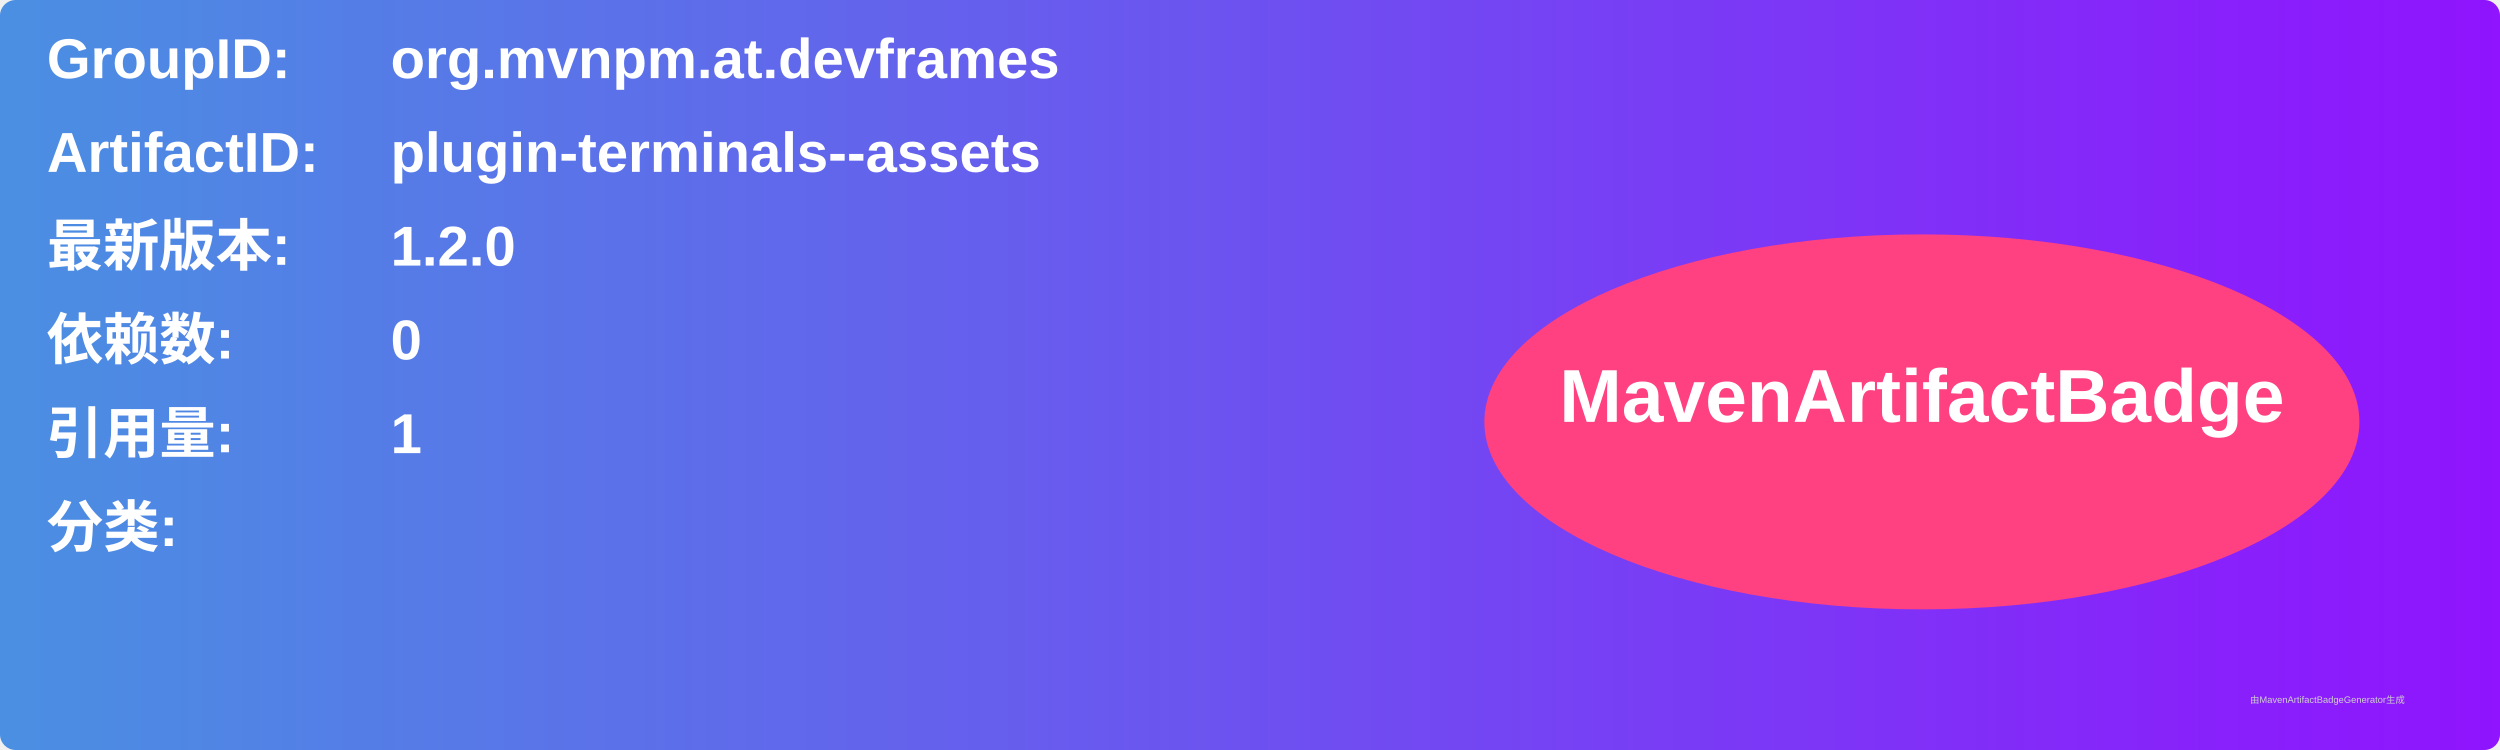
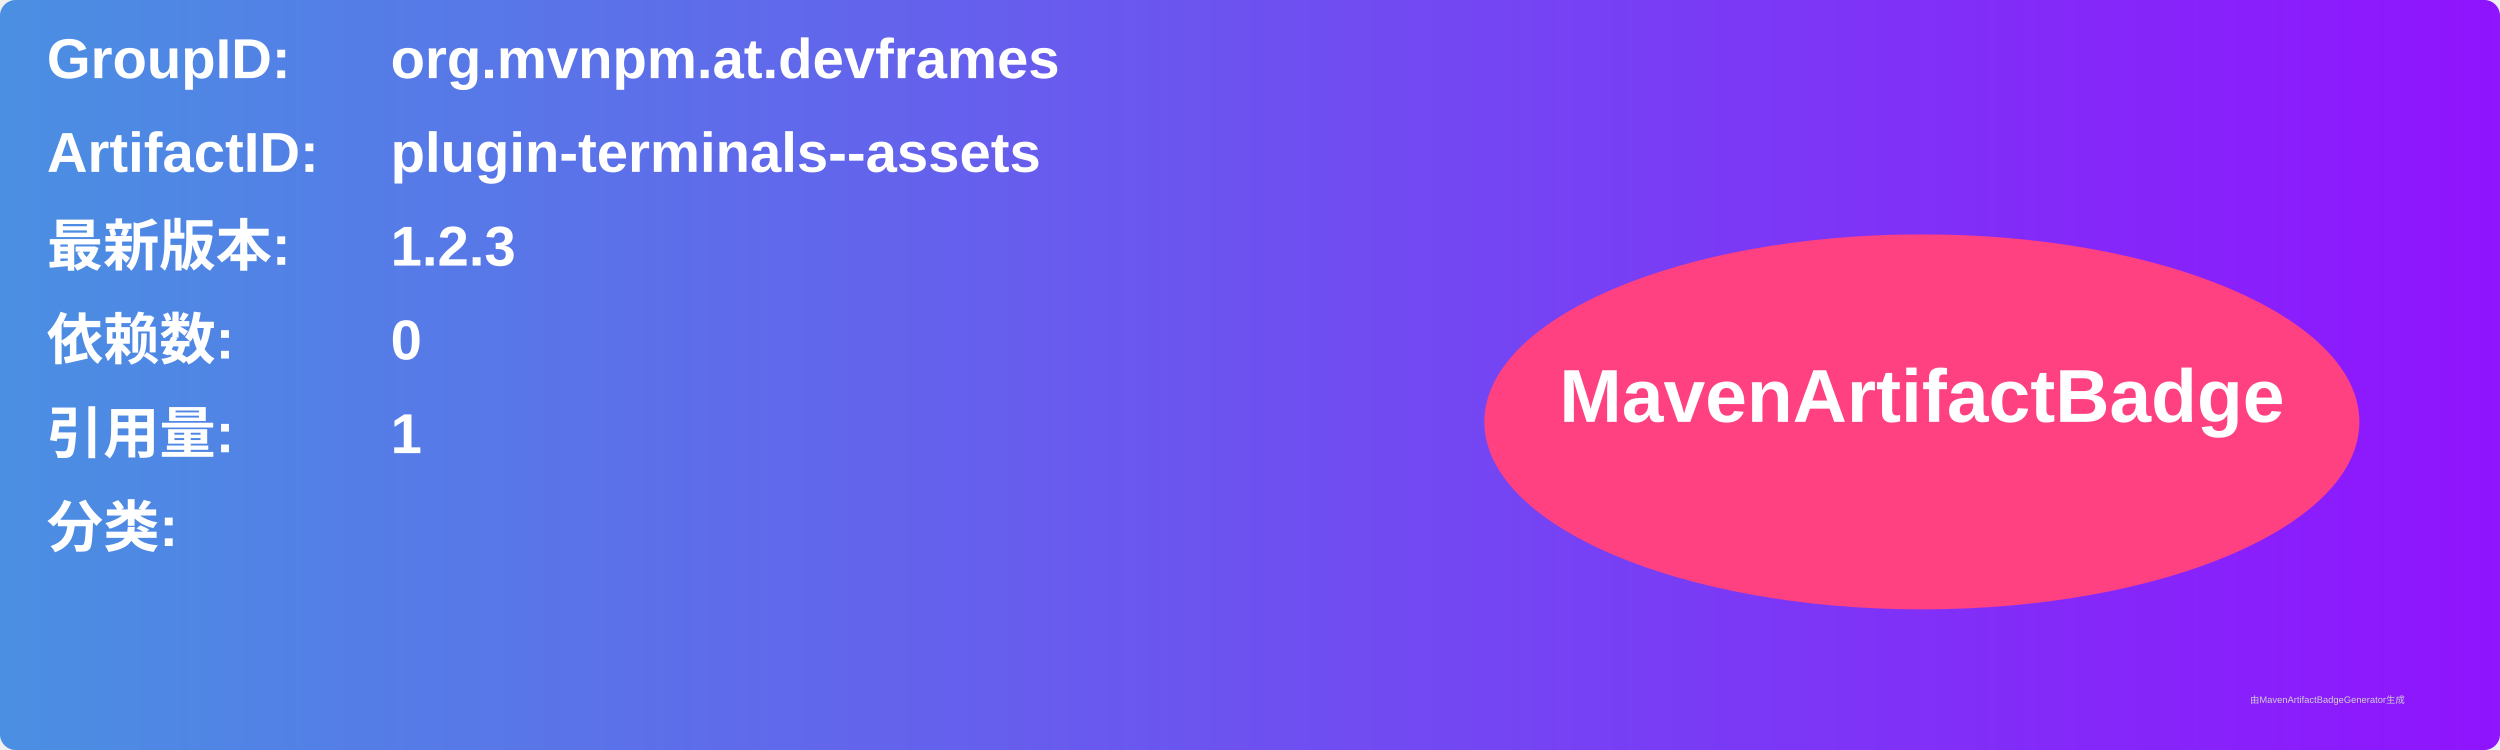
<svg xmlns="http://www.w3.org/2000/svg" width="800" height="240" viewBox="0 0 800 240">
  <linearGradient id="grad" x1="0%" y1="0%" x2="100%" y2="0%">
    <stop offset="0%" stop-color="#4a90e2" />
    <stop offset="100%" stop-color="#9013fe" />
  </linearGradient>
  <rect width="100%" height="100%" rx="5" ry="5" fill="url(#grad)" />
  <g transform="translate(15, 15)">
    <text x="0" y="10" font-family="Arial" font-size="18" fill="white" font-weight="bold" width="260">GroupID:</text>
    <text x="110" y="10" font-family="Arial" font-size="18" fill="white" font-weight="bold" width="460">org.mvnpm.at.devframes</text>
    <text x="0" y="40" font-family="Arial" font-size="18" fill="white" font-weight="bold" width="260">ArtifactID:</text>
    <text x="110" y="40" font-family="Arial" font-size="18" fill="white" font-weight="bold" width="460">plugin-terminals--assets</text>
    <text x="0" y="70" font-family="Arial" font-size="18" fill="white" font-weight="bold">最新版本:</text>
    <text x="110" y="70" font-family="Arial" font-size="18" fill="white" font-weight="bold">
-       <tspan font-weight="bold">1.2.0</tspan>
+       <tspan font-weight="bold">1.2.3</tspan>
    </text>
    <text x="0" y="100" font-family="Arial" font-size="18" fill="white" font-weight="bold">依赖数: </text>
    <text x="110" y="100" font-family="Arial" font-size="18" fill="white">
      <tspan font-weight="bold">0</tspan>
    </text>
    <text x="0" y="130" font-family="Arial" font-size="18" fill="white" font-weight="bold">引用量: </text>
    <text x="110" y="130" font-family="Arial" font-size="18" fill="white">
      <tspan font-weight="bold">1</tspan>
    </text>
    <text x="0" y="160" font-family="Arial" font-size="18" fill="white" font-weight="bold">分类:</text>
    <text x="10" y="190" font-family="Arial" font-size="10" fill="white">
      <tspan font-weight="bold" />
    </text>
    <ellipse cx="600" cy="120" rx="140" ry="60" fill="#ff4081" />
    <text x="600" y="120" text-anchor="middle" font-family="Arial" font-size="24" fill="white" font-weight="bold">MavenArtifactBadge</text>
  </g>
  <text x="720" y="225" font-family="Arial" font-size="3" fill="#d0d0d0">由MavenArtifactBadgeGenerator生成</text>
</svg>
